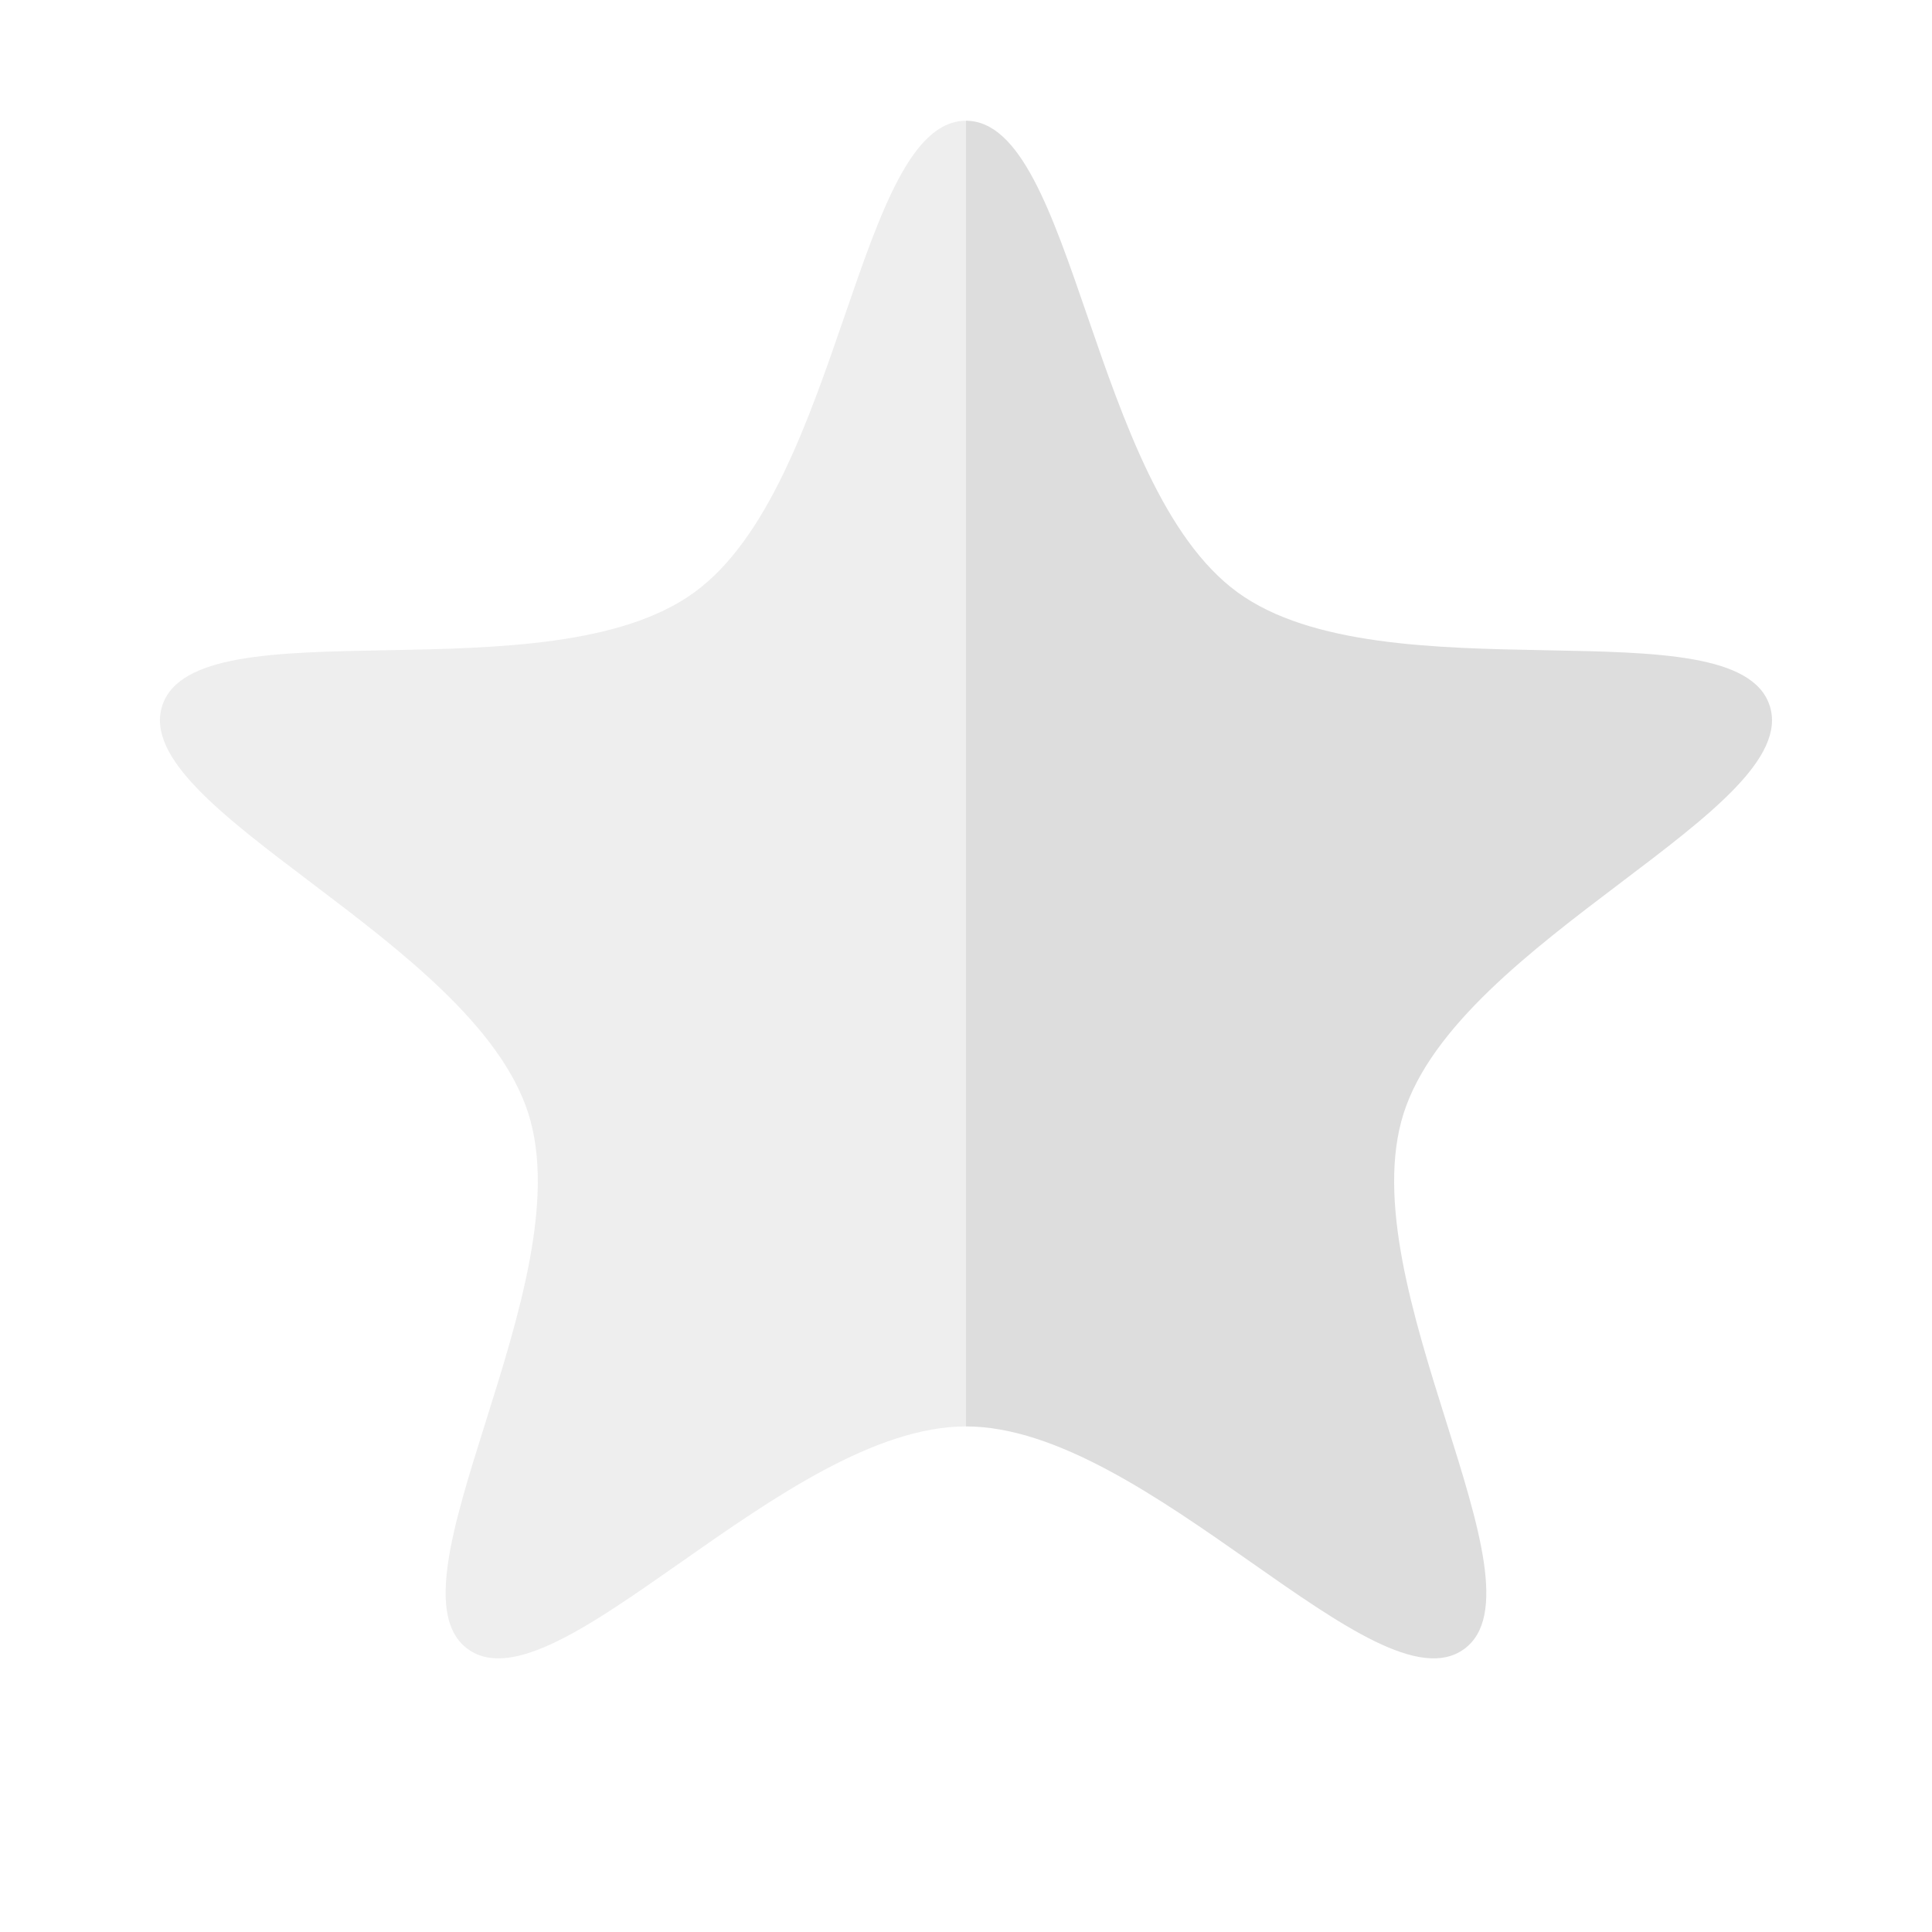
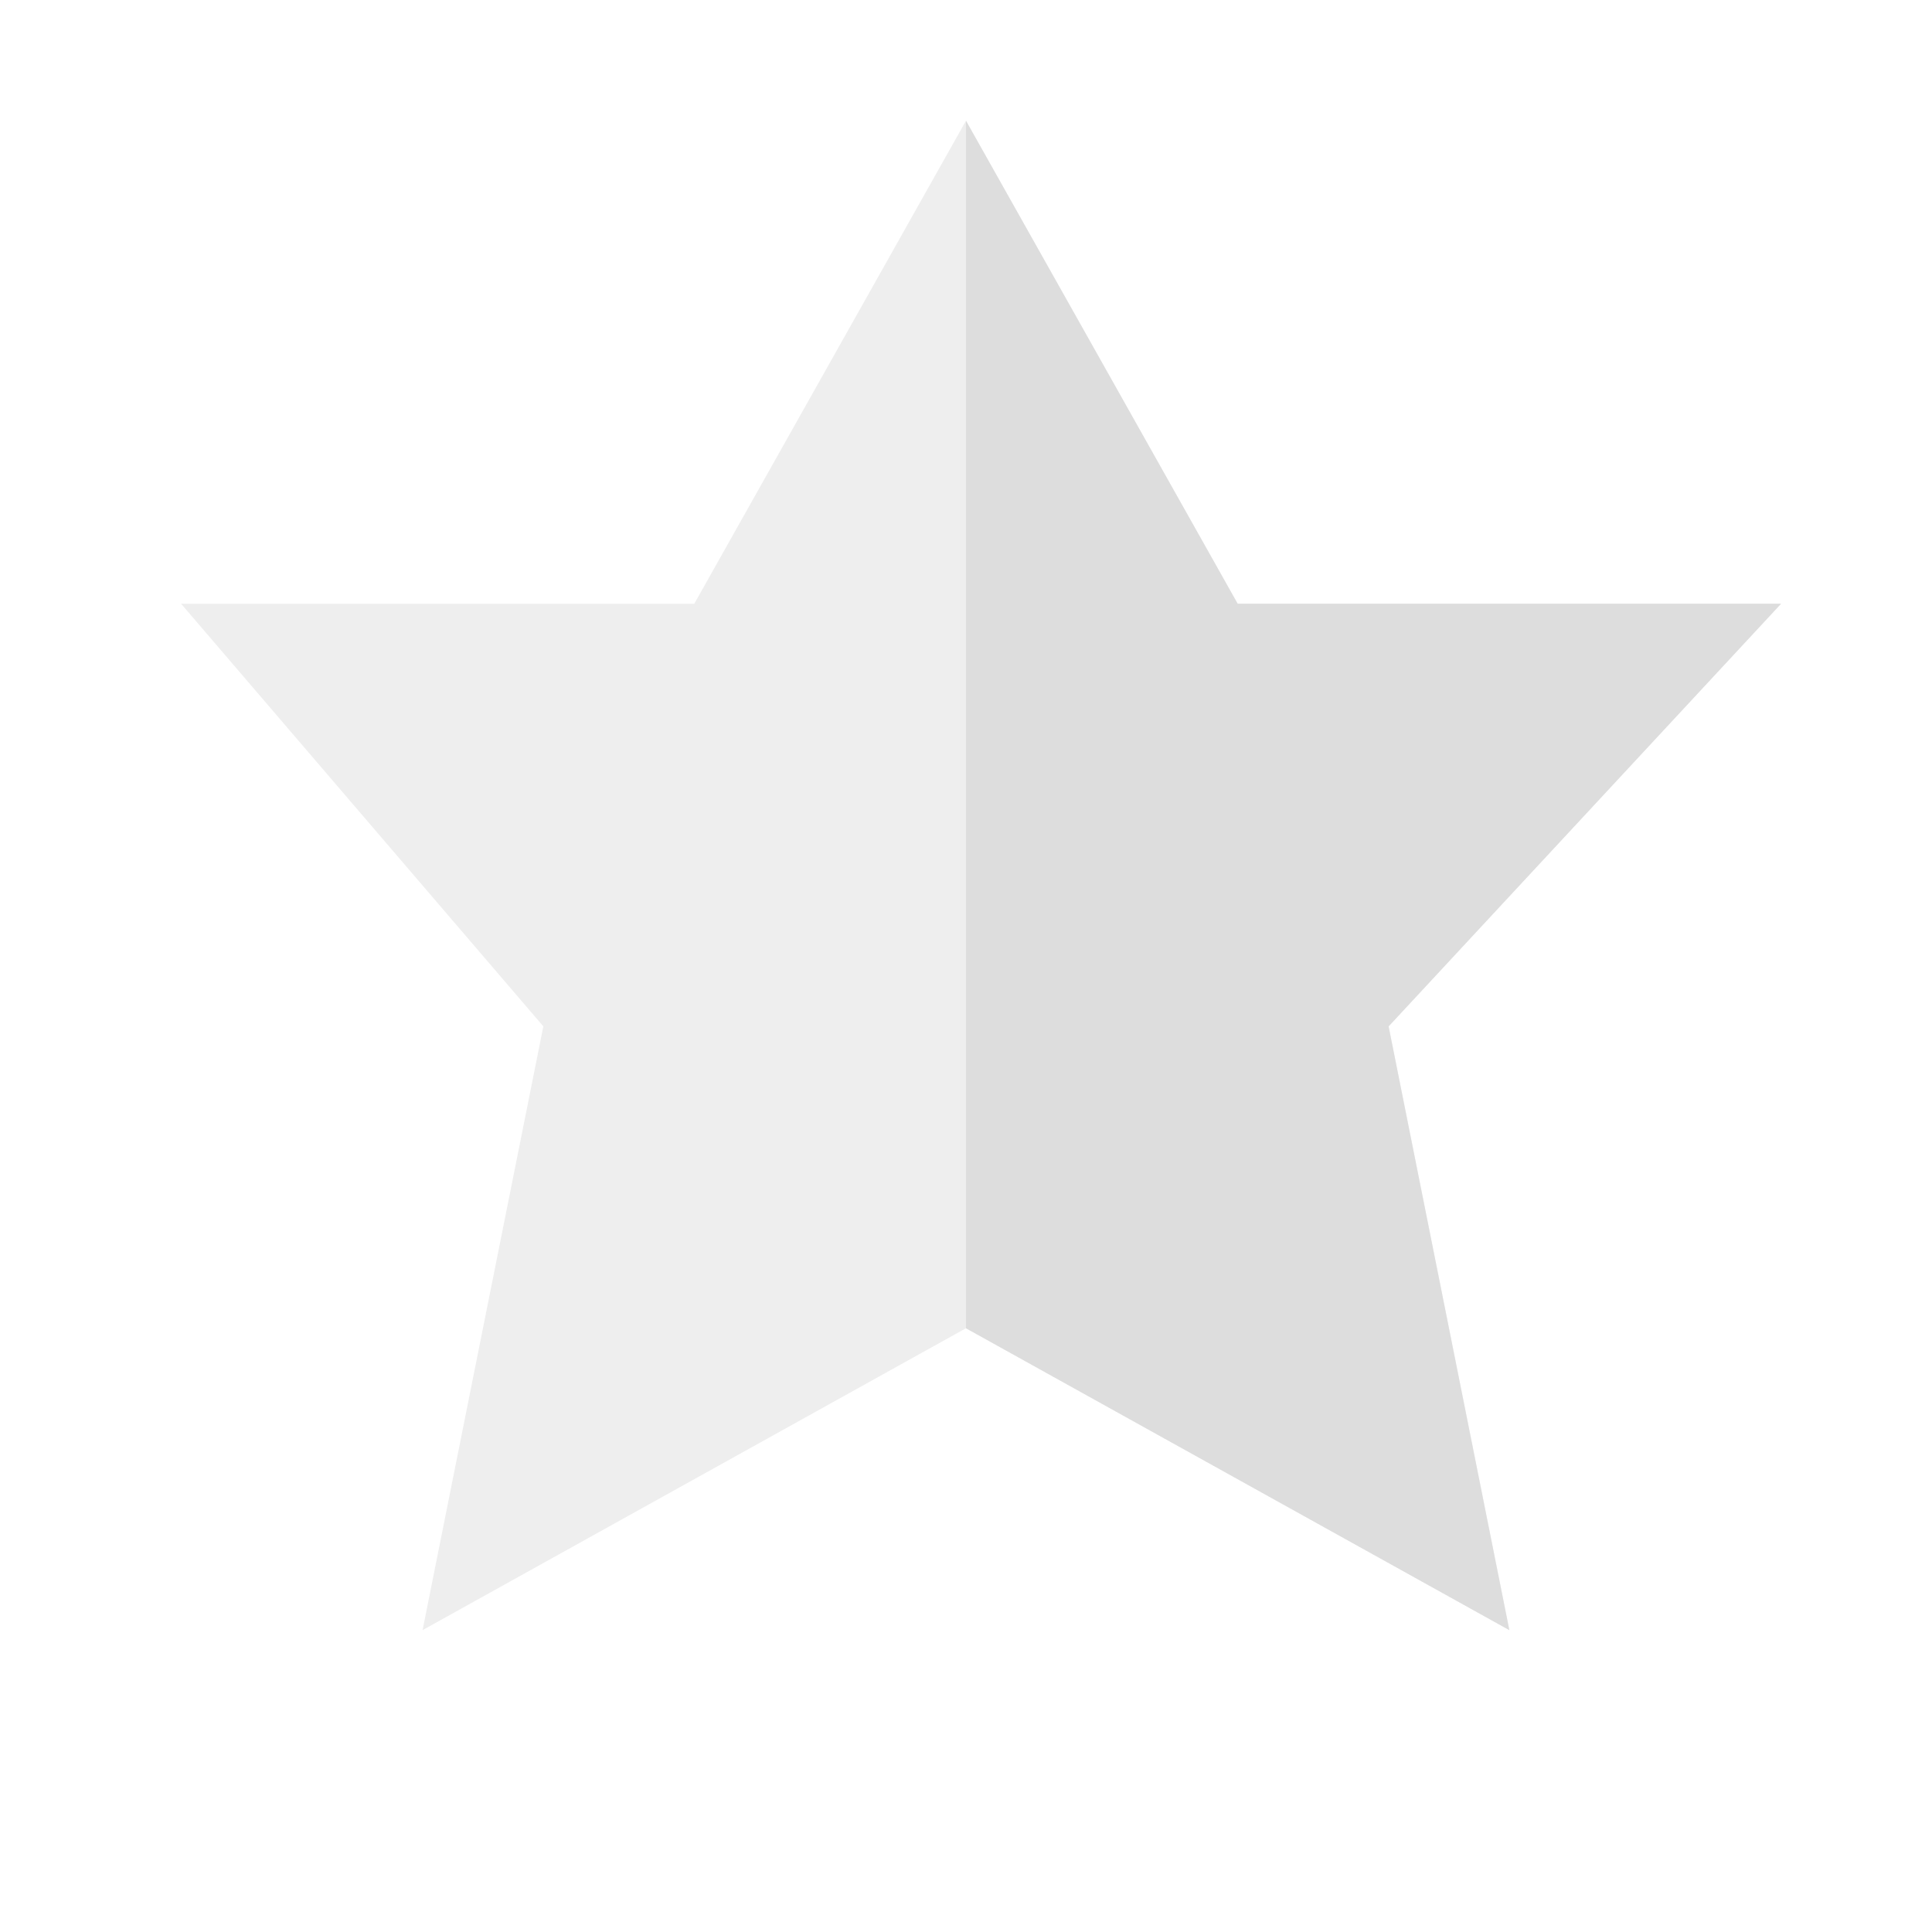
- <svg xmlns="http://www.w3.org/2000/svg" height="16" id="svg7384" style="enable-background:new" version="1.1" width="16">
+ <svg xmlns="http://www.w3.org/2000/svg" xmlns:ns1="http://www.openswatchbook.org/uri/2009/osb" xmlns:xlink="http://www.w3.org/1999/xlink" height="16" id="svg7384" style="enable-background:new" version="1.1" width="16">
  <defs id="defs7386">
+     <linearGradient id="linearGradient5606" ns1:paint="solid">
+       <stop id="stop5608" offset="0" style="stop-color:#000000;stop-opacity:1;" />
+     </linearGradient>
    <filter color-interpolation-filters="sRGB" id="filter7554">
      <feBlend id="feBlend7556" in2="BackgroundImage" mode="darken" />
    </filter>
+     <linearGradient gradientTransform="matrix(0.08112299,0,0,0.07855526,540.8143,254.8467)" gradientUnits="userSpaceOnUse" xlink:href="#linearGradient3785" id="linearGradient3189" x1="365.512" x2="365.978" y1="408.397" y2="520.171" />
+     <linearGradient id="linearGradient3785">
+       <stop id="stop3787" offset="0" style="stop-color:#384880;stop-opacity:1;" />
+       <stop id="stop3789" offset="1" style="stop-color:#000000;stop-opacity:1;" />
+     </linearGradient>
  </defs>
-   <g id="layer9" style="display:inline" transform="translate(-319.0002,173)">
-     <path d="m 327,-172 c 0.9,0 1.035,3.022 2.25,3.906 1.214,0.883 4.128,0.082 4.406,0.938 0.279,0.859 -2.57,1.935 -3.031,3.375 -0.454,1.418 1.225,3.911 0.5,4.438 -0.728,0.529 -2.619,-1.844 -4.125,-1.844 l 0,-10.812 z" id="path6293" style="fill:#dddddd;fill-opacity:1;stroke:none" />
-     <path d="m 327,-172 c -0.9,0 -1.035,3.022 -2.25,3.906 -1.214,0.883 -4.128,0.082 -4.406,0.938 -0.279,0.859 2.57,1.935 3.031,3.375 0.454,1.418 -1.225,3.911 -0.5,4.438 0.728,0.529 2.619,-1.844 4.125,-1.844 l 0,-10.812 z" id="path6316" style="opacity:0.5;fill:#dddddd;fill-opacity:1;stroke:none" />
+   <g id="layer9" style="display:inline" transform="translate(-318.0002,173)">
+     <g id="g6005" transform="matrix(-1,0,0,1,562,-1169)">
+       
+     </g>
+     <path d="m 326,-172 2.25,4 4.5,0 -3.25,3.5 1,5 -4.5,-2.5 -4.5,2.5 1,-5 -3,-3.5 4.25,0 z" id="path6009" style="opacity:0.5;fill:#dddddd;fill-opacity:1;stroke:none" />
+     <path d="m 326,-172 2.25,4 4.5,0 -3.25,3.5 1,5 -4.5,-2.5 0,-10 z" id="path6013" style="fill:#dddddd;fill-opacity:1;stroke:none" />
  </g>
-   <g id="layer10" style="display:inline;filter:url(#filter7554)" transform="translate(-319.0002,173)" />
-   <g id="layer1" style="display:inline" transform="translate(-78,-444)" />
-   <g id="layer14" style="display:inline" transform="translate(-319.0002,173)" />
-   <g id="layer15" style="display:inline" transform="translate(-319.0002,173)" />
-   <g id="g71291" style="display:inline" transform="translate(-319.0002,173)" />
-   <g id="g4953" style="display:inline" transform="translate(-319.0002,173)" />
-   <g id="layer12" style="display:inline" transform="translate(-319.0002,173)" />
+   <g id="layer10" style="display:inline;filter:url(#filter7554)" transform="translate(-318.0002,173)" />
+   <g id="layer1" style="display:inline" transform="translate(-77,-444)" />
+   <g id="layer14" style="display:inline" transform="translate(-318.0002,173)" />
+   <g id="layer15" style="display:inline" transform="translate(-318.0002,173)" />
+   <g id="g71291" style="display:inline" transform="translate(-318.0002,173)" />
+   <g id="layer2" style="display:inline" transform="translate(-77,-294)" />
+   <g id="g6058" style="display:inline" transform="translate(-77,-294)" />
+   <g id="layer12" style="display:inline" transform="translate(-318.0002,173)" />
</svg>
